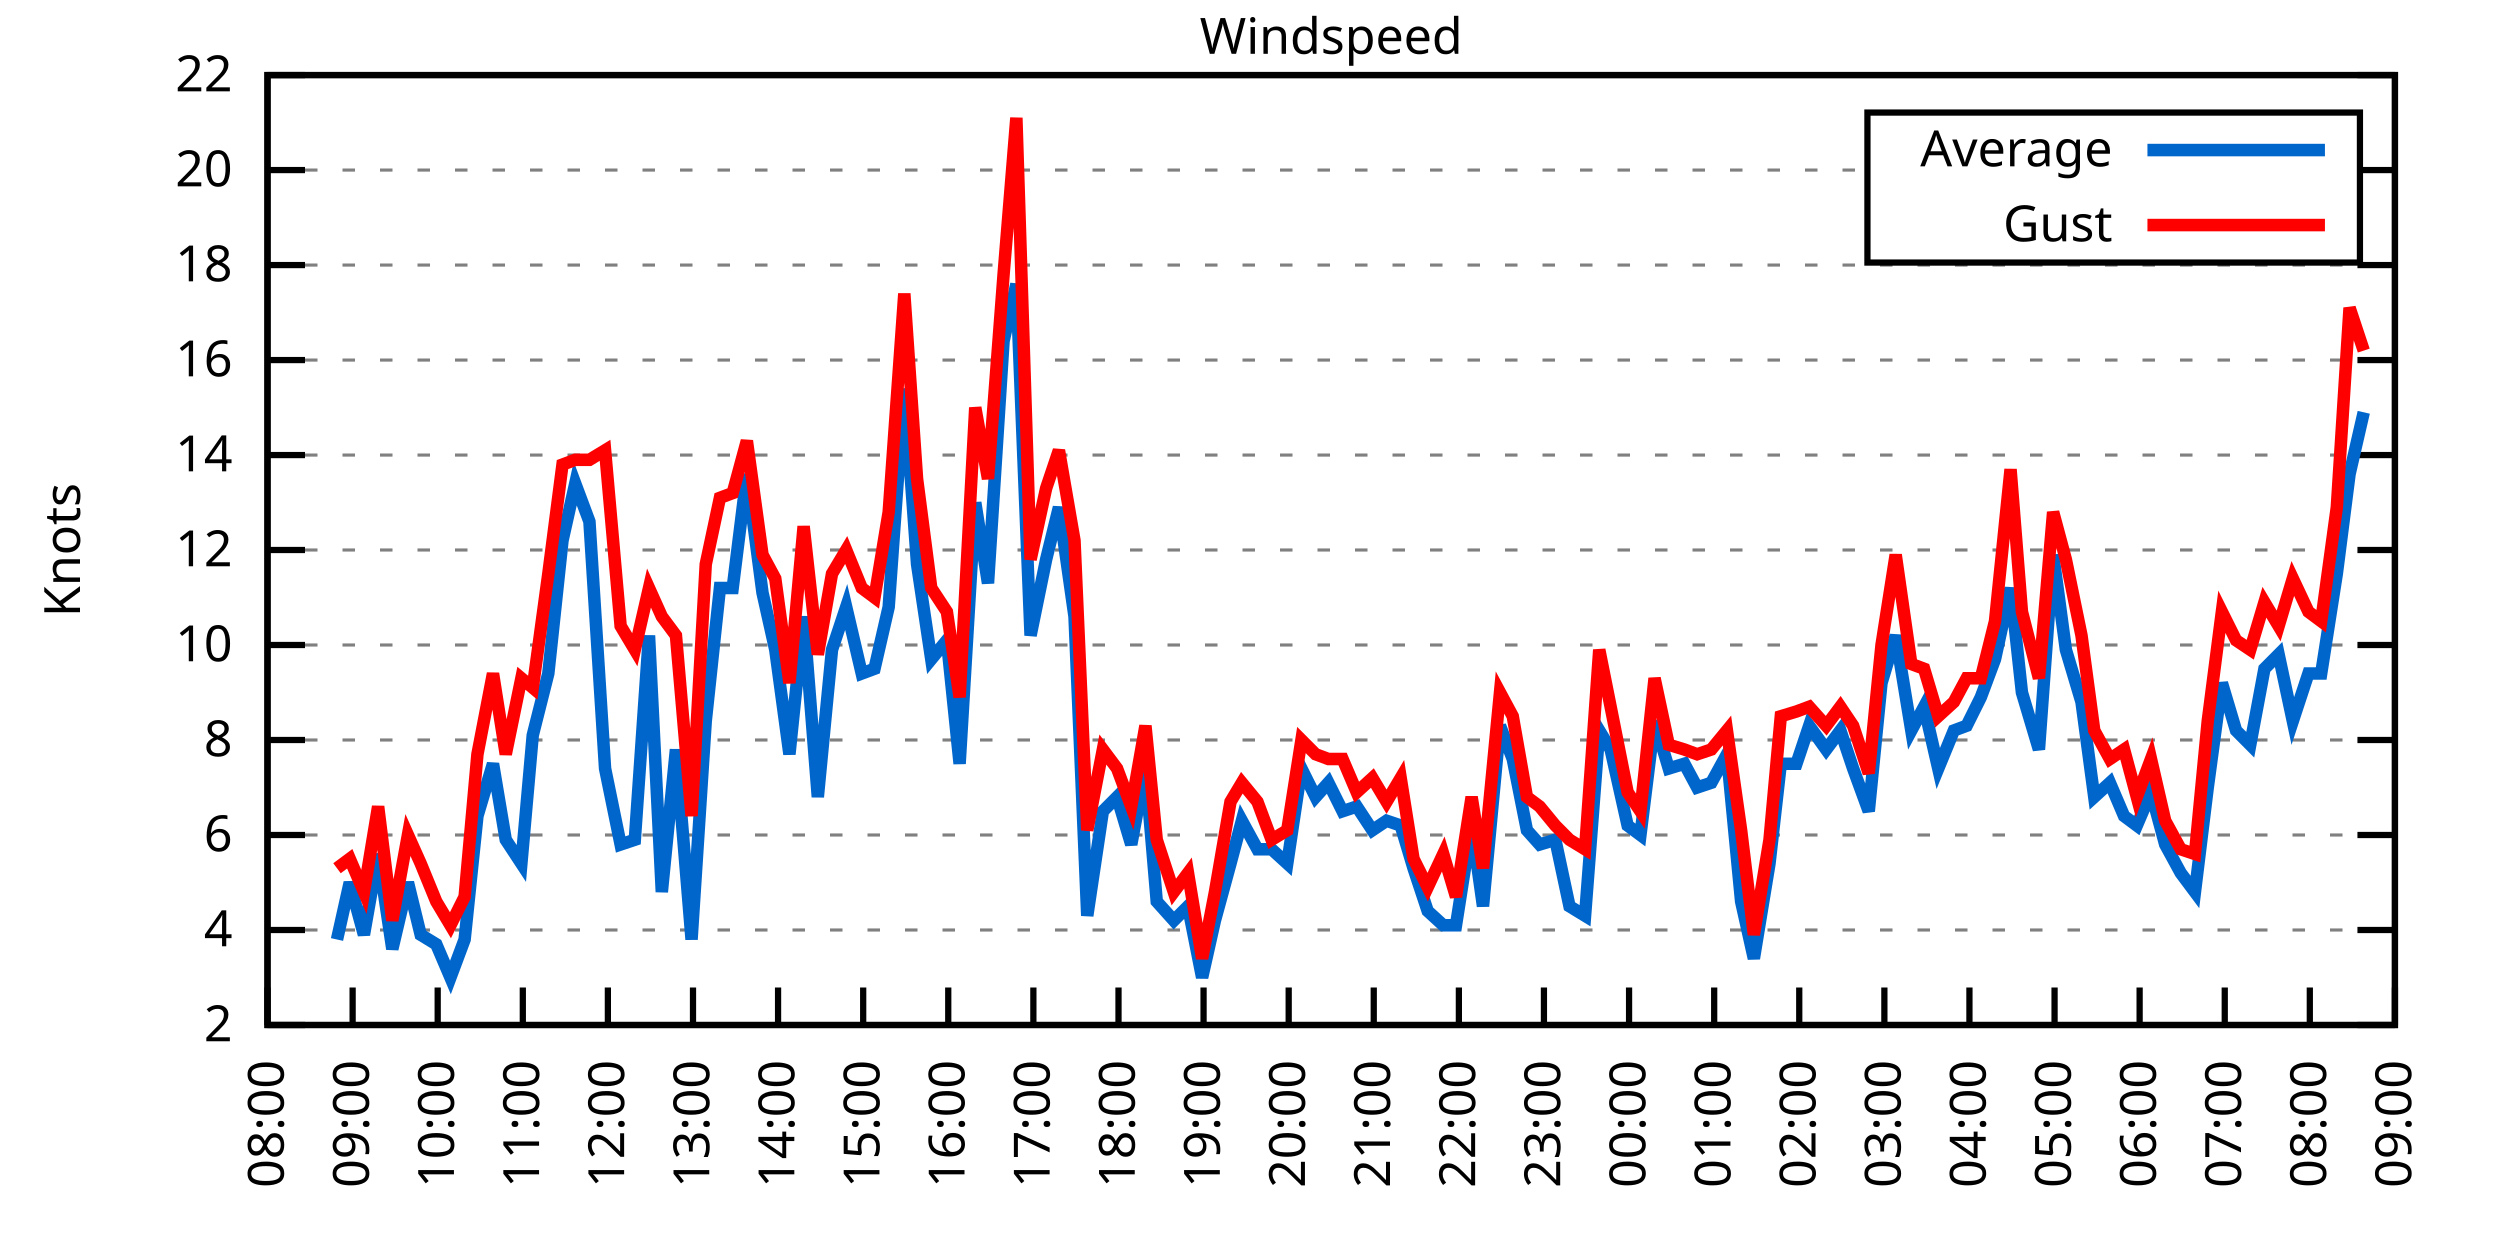
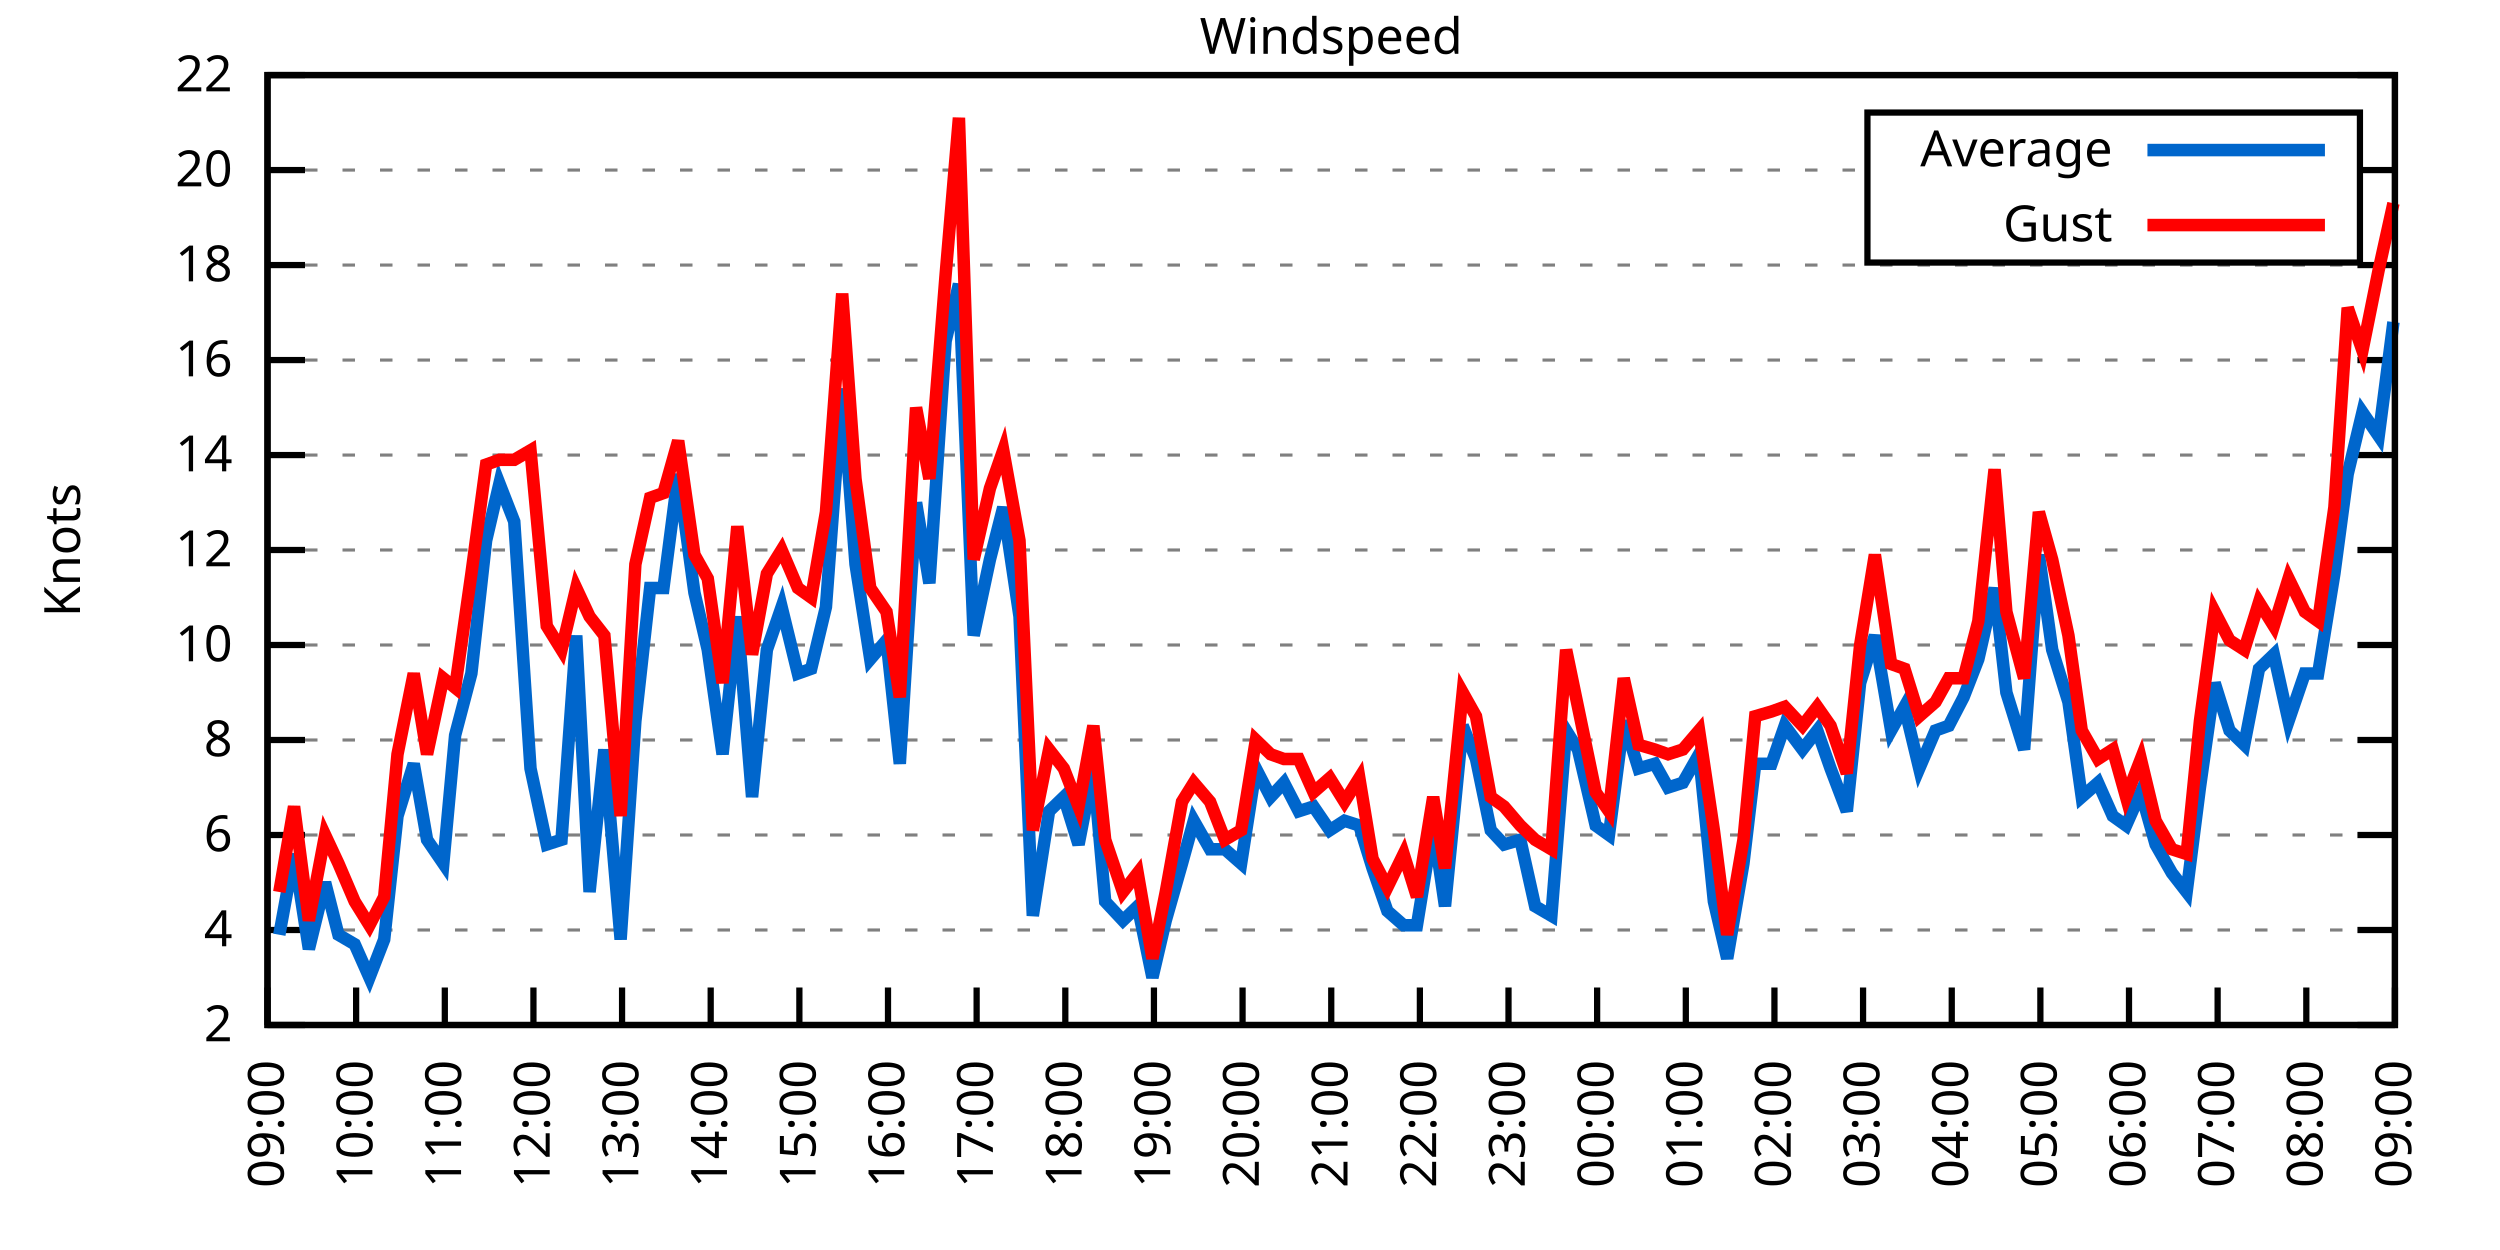
<svg xmlns="http://www.w3.org/2000/svg" xmlns:xlink="http://www.w3.org/1999/xlink" width="400" height="200" viewBox="0 0 400 200">
  <g id="gnuplot_canvas">
    <rect x="0" y="0" width="400" height="200" fill="none" />
    <defs>
      <circle id="gpDot" r="0.5" stroke-width="0.5" stroke="currentColor" />
      <path id="gpPt0" stroke-width="0.333" stroke="currentColor" d="M-1,0 h2 M0,-1 v2" />
      <path id="gpPt1" stroke-width="0.333" stroke="currentColor" d="M-1,-1 L1,1 M1,-1 L-1,1" />
      <path id="gpPt2" stroke-width="0.333" stroke="currentColor" d="M-1,0 L1,0 M0,-1 L0,1 M-1,-1 L1,1 M-1,1 L1,-1" />
      <rect id="gpPt3" stroke-width="0.333" stroke="currentColor" x="-1" y="-1" width="2" height="2" />
      <rect id="gpPt4" stroke-width="0.333" stroke="currentColor" fill="currentColor" x="-1" y="-1" width="2" height="2" />
      <circle id="gpPt5" stroke-width="0.333" stroke="currentColor" cx="0" cy="0" r="1" />
      <use xlink:href="#gpPt5" id="gpPt6" fill="currentColor" stroke="none" />
      <path id="gpPt7" stroke-width="0.333" stroke="currentColor" d="M0,-1.33 L-1.33,0.67 L1.33,0.67 z" />
      <use xlink:href="#gpPt7" id="gpPt8" fill="currentColor" stroke="none" />
      <use xlink:href="#gpPt7" id="gpPt9" stroke="currentColor" transform="rotate(180)" />
      <use xlink:href="#gpPt9" id="gpPt10" fill="currentColor" stroke="none" />
      <use xlink:href="#gpPt3" id="gpPt11" stroke="currentColor" transform="rotate(45)" />
      <use xlink:href="#gpPt11" id="gpPt12" fill="currentColor" stroke="none" />
      <path id="gpPt13" stroke-width="0.333" stroke="currentColor" d="M0,1.330 L1.265,0.411 L0.782,-1.067 L-0.782,-1.076 L-1.265,0.411 z" />
      <use xlink:href="#gpPt13" id="gpPt14" fill="currentColor" stroke="none" />
      <filter id="textbox" filterUnits="objectBoundingBox" x="0" y="0" height="1" width="1">
        <feFlood flood-color="white" flood-opacity="1" result="bgnd" />
        <feComposite in="SourceGraphic" in2="bgnd" operator="atop" />
      </filter>
      <filter id="greybox" filterUnits="objectBoundingBox" x="0" y="0" height="1" width="1">
        <feFlood flood-color="lightgrey" flood-opacity="1" result="grey" />
        <feComposite in="SourceGraphic" in2="grey" operator="atop" />
      </filter>
    </defs>
    <g fill="none" color="white" stroke="currentColor" stroke-width="1.00" stroke-linecap="butt" stroke-linejoin="miter">
</g>
    <g fill="none" color="black" stroke="currentColor" stroke-width="1.00" stroke-linecap="butt" stroke-linejoin="miter">
      <g stroke="none" shape-rendering="crispEdges">
        <polygon fill="rgb(255, 255, 255)" points="42.80,164.00 383.18,164.00 383.18,12.02 42.80,12.02 " />
      </g>
    </g>
    <g fill="none" color="black" stroke="currentColor" stroke-width="1.00" stroke-linecap="butt" stroke-linejoin="miter">
</g>
    <g fill="none" color="black" stroke="black" stroke-width="0.50" stroke-linecap="butt" stroke-linejoin="miter">
</g>
    <g fill="none" color="gray" stroke="currentColor" stroke-width="0.50" stroke-linecap="butt" stroke-linejoin="miter">
      <path stroke="gray" stroke-dasharray="2,4" class="gridline" d="M42.80,164.00 L383.19,164.00  " />
    </g>
    <g fill="none" color="gray" stroke="gray" stroke-width="1.00" stroke-linecap="butt" stroke-linejoin="miter">
</g>
    <g fill="none" color="black" stroke="currentColor" stroke-width="1.00" stroke-linecap="butt" stroke-linejoin="miter">
      <path stroke="black" d="M42.80,164.00 L48.80,164.00 M383.19,164.00 L377.19,164.00  " />
      <g transform="translate(37.20,166.60)" stroke="none" fill="black" font-family="Sans" font-size="8.00" text-anchor="end">
        <text>
          <tspan font-family="Sans"> 2</tspan>
        </text>
      </g>
    </g>
    <g fill="none" color="black" stroke="currentColor" stroke-width="1.00" stroke-linecap="butt" stroke-linejoin="miter">
</g>
    <g fill="none" color="black" stroke="black" stroke-width="0.50" stroke-linecap="butt" stroke-linejoin="miter">
</g>
    <g fill="none" color="gray" stroke="currentColor" stroke-width="0.50" stroke-linecap="butt" stroke-linejoin="miter">
      <path stroke="gray" stroke-dasharray="2,4" class="gridline" d="M42.80,148.80 L383.19,148.80  " />
    </g>
    <g fill="none" color="gray" stroke="gray" stroke-width="1.00" stroke-linecap="butt" stroke-linejoin="miter">
</g>
    <g fill="none" color="black" stroke="currentColor" stroke-width="1.00" stroke-linecap="butt" stroke-linejoin="miter">
      <path stroke="black" d="M42.80,148.80 L48.80,148.80 M383.19,148.80 L377.19,148.80  " />
      <g transform="translate(37.20,151.40)" stroke="none" fill="black" font-family="Sans" font-size="8.00" text-anchor="end">
        <text>
          <tspan font-family="Sans"> 4</tspan>
        </text>
      </g>
    </g>
    <g fill="none" color="black" stroke="currentColor" stroke-width="1.00" stroke-linecap="butt" stroke-linejoin="miter">
</g>
    <g fill="none" color="black" stroke="black" stroke-width="0.50" stroke-linecap="butt" stroke-linejoin="miter">
</g>
    <g fill="none" color="gray" stroke="currentColor" stroke-width="0.50" stroke-linecap="butt" stroke-linejoin="miter">
      <path stroke="gray" stroke-dasharray="2,4" class="gridline" d="M42.80,133.60 L383.19,133.60  " />
    </g>
    <g fill="none" color="gray" stroke="gray" stroke-width="1.00" stroke-linecap="butt" stroke-linejoin="miter">
</g>
    <g fill="none" color="black" stroke="currentColor" stroke-width="1.00" stroke-linecap="butt" stroke-linejoin="miter">
      <path stroke="black" d="M42.80,133.60 L48.80,133.60 M383.19,133.60 L377.19,133.60  " />
      <g transform="translate(37.20,136.20)" stroke="none" fill="black" font-family="Sans" font-size="8.00" text-anchor="end">
        <text>
          <tspan font-family="Sans"> 6</tspan>
        </text>
      </g>
    </g>
    <g fill="none" color="black" stroke="currentColor" stroke-width="1.00" stroke-linecap="butt" stroke-linejoin="miter">
</g>
    <g fill="none" color="black" stroke="black" stroke-width="0.50" stroke-linecap="butt" stroke-linejoin="miter">
</g>
    <g fill="none" color="gray" stroke="currentColor" stroke-width="0.50" stroke-linecap="butt" stroke-linejoin="miter">
      <path stroke="gray" stroke-dasharray="2,4" class="gridline" d="M42.80,118.40 L383.19,118.40  " />
    </g>
    <g fill="none" color="gray" stroke="gray" stroke-width="1.00" stroke-linecap="butt" stroke-linejoin="miter">
</g>
    <g fill="none" color="black" stroke="currentColor" stroke-width="1.00" stroke-linecap="butt" stroke-linejoin="miter">
      <path stroke="black" d="M42.80,118.40 L48.80,118.40 M383.19,118.40 L377.19,118.40  " />
      <g transform="translate(37.20,121.00)" stroke="none" fill="black" font-family="Sans" font-size="8.00" text-anchor="end">
        <text>
          <tspan font-family="Sans"> 8</tspan>
        </text>
      </g>
    </g>
    <g fill="none" color="black" stroke="currentColor" stroke-width="1.00" stroke-linecap="butt" stroke-linejoin="miter">
</g>
    <g fill="none" color="black" stroke="black" stroke-width="0.50" stroke-linecap="butt" stroke-linejoin="miter">
</g>
    <g fill="none" color="gray" stroke="currentColor" stroke-width="0.50" stroke-linecap="butt" stroke-linejoin="miter">
      <path stroke="gray" stroke-dasharray="2,4" class="gridline" d="M42.80,103.20 L383.19,103.20  " />
    </g>
    <g fill="none" color="gray" stroke="gray" stroke-width="1.00" stroke-linecap="butt" stroke-linejoin="miter">
</g>
    <g fill="none" color="black" stroke="currentColor" stroke-width="1.00" stroke-linecap="butt" stroke-linejoin="miter">
      <path stroke="black" d="M42.80,103.20 L48.80,103.20 M383.19,103.20 L377.19,103.20  " />
      <g transform="translate(37.20,105.80)" stroke="none" fill="black" font-family="Sans" font-size="8.00" text-anchor="end">
        <text>
          <tspan font-family="Sans"> 10</tspan>
        </text>
      </g>
    </g>
    <g fill="none" color="black" stroke="currentColor" stroke-width="1.00" stroke-linecap="butt" stroke-linejoin="miter">
</g>
    <g fill="none" color="black" stroke="black" stroke-width="0.50" stroke-linecap="butt" stroke-linejoin="miter">
</g>
    <g fill="none" color="gray" stroke="currentColor" stroke-width="0.50" stroke-linecap="butt" stroke-linejoin="miter">
      <path stroke="gray" stroke-dasharray="2,4" class="gridline" d="M42.80,88.00 L383.19,88.00  " />
    </g>
    <g fill="none" color="gray" stroke="gray" stroke-width="1.00" stroke-linecap="butt" stroke-linejoin="miter">
</g>
    <g fill="none" color="black" stroke="currentColor" stroke-width="1.00" stroke-linecap="butt" stroke-linejoin="miter">
      <path stroke="black" d="M42.80,88.00 L48.80,88.00 M383.19,88.00 L377.19,88.00  " />
      <g transform="translate(37.20,90.60)" stroke="none" fill="black" font-family="Sans" font-size="8.00" text-anchor="end">
        <text>
          <tspan font-family="Sans"> 12</tspan>
        </text>
      </g>
    </g>
    <g fill="none" color="black" stroke="currentColor" stroke-width="1.00" stroke-linecap="butt" stroke-linejoin="miter">
</g>
    <g fill="none" color="black" stroke="black" stroke-width="0.50" stroke-linecap="butt" stroke-linejoin="miter">
</g>
    <g fill="none" color="gray" stroke="currentColor" stroke-width="0.50" stroke-linecap="butt" stroke-linejoin="miter">
      <path stroke="gray" stroke-dasharray="2,4" class="gridline" d="M42.80,72.81 L383.19,72.81  " />
    </g>
    <g fill="none" color="gray" stroke="gray" stroke-width="1.00" stroke-linecap="butt" stroke-linejoin="miter">
</g>
    <g fill="none" color="black" stroke="currentColor" stroke-width="1.00" stroke-linecap="butt" stroke-linejoin="miter">
      <path stroke="black" d="M42.80,72.81 L48.80,72.81 M383.19,72.81 L377.19,72.81  " />
      <g transform="translate(37.20,75.41)" stroke="none" fill="black" font-family="Sans" font-size="8.00" text-anchor="end">
        <text>
          <tspan font-family="Sans"> 14</tspan>
        </text>
      </g>
    </g>
    <g fill="none" color="black" stroke="currentColor" stroke-width="1.00" stroke-linecap="butt" stroke-linejoin="miter">
</g>
    <g fill="none" color="black" stroke="black" stroke-width="0.50" stroke-linecap="butt" stroke-linejoin="miter">
</g>
    <g fill="none" color="gray" stroke="currentColor" stroke-width="0.50" stroke-linecap="butt" stroke-linejoin="miter">
      <path stroke="gray" stroke-dasharray="2,4" class="gridline" d="M42.80,57.61 L383.19,57.61  " />
    </g>
    <g fill="none" color="gray" stroke="gray" stroke-width="1.00" stroke-linecap="butt" stroke-linejoin="miter">
</g>
    <g fill="none" color="black" stroke="currentColor" stroke-width="1.00" stroke-linecap="butt" stroke-linejoin="miter">
      <path stroke="black" d="M42.80,57.61 L48.80,57.61 M383.19,57.61 L377.19,57.61  " />
      <g transform="translate(37.20,60.21)" stroke="none" fill="black" font-family="Sans" font-size="8.00" text-anchor="end">
        <text>
          <tspan font-family="Sans"> 16</tspan>
        </text>
      </g>
    </g>
    <g fill="none" color="black" stroke="currentColor" stroke-width="1.00" stroke-linecap="butt" stroke-linejoin="miter">
</g>
    <g fill="none" color="black" stroke="black" stroke-width="0.50" stroke-linecap="butt" stroke-linejoin="miter">
</g>
    <g fill="none" color="gray" stroke="currentColor" stroke-width="0.50" stroke-linecap="butt" stroke-linejoin="miter">
      <path stroke="gray" stroke-dasharray="2,4" class="gridline" d="M42.80,42.41 L383.19,42.41  " />
    </g>
    <g fill="none" color="gray" stroke="gray" stroke-width="1.00" stroke-linecap="butt" stroke-linejoin="miter">
</g>
    <g fill="none" color="black" stroke="currentColor" stroke-width="1.00" stroke-linecap="butt" stroke-linejoin="miter">
      <path stroke="black" d="M42.80,42.41 L48.80,42.41 M383.19,42.41 L377.19,42.41  " />
      <g transform="translate(37.20,45.01)" stroke="none" fill="black" font-family="Sans" font-size="8.00" text-anchor="end">
        <text>
          <tspan font-family="Sans"> 18</tspan>
        </text>
      </g>
    </g>
    <g fill="none" color="black" stroke="currentColor" stroke-width="1.00" stroke-linecap="butt" stroke-linejoin="miter">
</g>
    <g fill="none" color="black" stroke="black" stroke-width="0.50" stroke-linecap="butt" stroke-linejoin="miter">
</g>
    <g fill="none" color="gray" stroke="currentColor" stroke-width="0.50" stroke-linecap="butt" stroke-linejoin="miter">
      <path stroke="gray" stroke-dasharray="2,4" class="gridline" d="M42.80,27.21 L298.79,27.21 M377.59,27.21 L383.19,27.21  " />
    </g>
    <g fill="none" color="gray" stroke="gray" stroke-width="1.00" stroke-linecap="butt" stroke-linejoin="miter">
</g>
    <g fill="none" color="black" stroke="currentColor" stroke-width="1.00" stroke-linecap="butt" stroke-linejoin="miter">
      <path stroke="black" d="M42.80,27.21 L48.80,27.21 M383.19,27.21 L377.19,27.21  " />
      <g transform="translate(37.20,29.81)" stroke="none" fill="black" font-family="Sans" font-size="8.00" text-anchor="end">
        <text>
          <tspan font-family="Sans"> 20</tspan>
        </text>
      </g>
    </g>
    <g fill="none" color="black" stroke="currentColor" stroke-width="1.00" stroke-linecap="butt" stroke-linejoin="miter">
</g>
    <g fill="none" color="black" stroke="black" stroke-width="0.50" stroke-linecap="butt" stroke-linejoin="miter">
</g>
    <g fill="none" color="gray" stroke="currentColor" stroke-width="0.50" stroke-linecap="butt" stroke-linejoin="miter">
      <path stroke="gray" stroke-dasharray="2,4" class="gridline" d="M42.80,12.01 L383.19,12.01  " />
    </g>
    <g fill="none" color="gray" stroke="gray" stroke-width="1.00" stroke-linecap="butt" stroke-linejoin="miter">
</g>
    <g fill="none" color="black" stroke="currentColor" stroke-width="1.00" stroke-linecap="butt" stroke-linejoin="miter">
      <path stroke="black" d="M42.80,12.01 L48.80,12.01 M383.19,12.01 L377.19,12.01  " />
      <g transform="translate(37.20,14.61)" stroke="none" fill="black" font-family="Sans" font-size="8.00" text-anchor="end">
        <text>
          <tspan font-family="Sans"> 22</tspan>
        </text>
      </g>
    </g>
    <g fill="none" color="black" stroke="currentColor" stroke-width="1.00" stroke-linecap="butt" stroke-linejoin="miter">
      <path stroke="black" d="M42.80,164.00 L42.80,158.00  " />
      <g transform="translate(45.40,169.60) rotate(270.00)" stroke="none" fill="black" font-family="Sans" font-size="8.00" text-anchor="end">
        <text>
-           <tspan font-family="Sans">08:00</tspan>
-         </text>
-       </g>
-     </g>
-     <g fill="none" color="black" stroke="currentColor" stroke-width="1.00" stroke-linecap="butt" stroke-linejoin="miter">
-       <path stroke="black" d="M56.42,164.00 L56.42,158.00  " />
-       <g transform="translate(59.02,169.60) rotate(270.00)" stroke="none" fill="black" font-family="Sans" font-size="8.00" text-anchor="end">
-         <text>
          <tspan font-family="Sans">09:00</tspan>
        </text>
      </g>
    </g>
    <g fill="none" color="black" stroke="currentColor" stroke-width="1.00" stroke-linecap="butt" stroke-linejoin="miter">
-       <path stroke="black" d="M70.03,164.00 L70.03,158.00  " />
-       <g transform="translate(72.63,169.60) rotate(270.00)" stroke="none" fill="black" font-family="Sans" font-size="8.00" text-anchor="end">
+       <path stroke="black" d="M56.98,164.00 L56.98,158.00  " />
+       <g transform="translate(59.58,169.60) rotate(270.00)" stroke="none" fill="black" font-family="Sans" font-size="8.00" text-anchor="end">
        <text>
          <tspan font-family="Sans">10:00</tspan>
        </text>
      </g>
    </g>
    <g fill="none" color="black" stroke="currentColor" stroke-width="1.00" stroke-linecap="butt" stroke-linejoin="miter">
-       <path stroke="black" d="M83.65,164.00 L83.65,158.00  " />
-       <g transform="translate(86.25,169.60) rotate(270.00)" stroke="none" fill="black" font-family="Sans" font-size="8.00" text-anchor="end">
+       <path stroke="black" d="M71.17,164.00 L71.17,158.00  " />
+       <g transform="translate(73.77,169.60) rotate(270.00)" stroke="none" fill="black" font-family="Sans" font-size="8.00" text-anchor="end">
        <text>
          <tspan font-family="Sans">11:00</tspan>
        </text>
      </g>
    </g>
    <g fill="none" color="black" stroke="currentColor" stroke-width="1.00" stroke-linecap="butt" stroke-linejoin="miter">
-       <path stroke="black" d="M97.26,164.00 L97.26,158.00  " />
-       <g transform="translate(99.86,169.60) rotate(270.00)" stroke="none" fill="black" font-family="Sans" font-size="8.00" text-anchor="end">
+       <path stroke="black" d="M85.35,164.00 L85.35,158.00  " />
+       <g transform="translate(87.95,169.60) rotate(270.00)" stroke="none" fill="black" font-family="Sans" font-size="8.00" text-anchor="end">
        <text>
          <tspan font-family="Sans">12:00</tspan>
        </text>
      </g>
    </g>
    <g fill="none" color="black" stroke="currentColor" stroke-width="1.00" stroke-linecap="butt" stroke-linejoin="miter">
-       <path stroke="black" d="M110.88,164.00 L110.88,158.00  " />
-       <g transform="translate(113.48,169.60) rotate(270.00)" stroke="none" fill="black" font-family="Sans" font-size="8.00" text-anchor="end">
+       <path stroke="black" d="M99.53,164.00 L99.53,158.00  " />
+       <g transform="translate(102.13,169.60) rotate(270.00)" stroke="none" fill="black" font-family="Sans" font-size="8.00" text-anchor="end">
        <text>
          <tspan font-family="Sans">13:00</tspan>
        </text>
      </g>
    </g>
    <g fill="none" color="black" stroke="currentColor" stroke-width="1.00" stroke-linecap="butt" stroke-linejoin="miter">
-       <path stroke="black" d="M124.49,164.00 L124.49,158.00  " />
-       <g transform="translate(127.09,169.60) rotate(270.00)" stroke="none" fill="black" font-family="Sans" font-size="8.00" text-anchor="end">
+       <path stroke="black" d="M113.71,164.00 L113.71,158.00  " />
+       <g transform="translate(116.31,169.60) rotate(270.00)" stroke="none" fill="black" font-family="Sans" font-size="8.00" text-anchor="end">
        <text>
          <tspan font-family="Sans">14:00</tspan>
        </text>
      </g>
    </g>
    <g fill="none" color="black" stroke="currentColor" stroke-width="1.00" stroke-linecap="butt" stroke-linejoin="miter">
-       <path stroke="black" d="M138.11,164.00 L138.11,158.00  " />
-       <g transform="translate(140.71,169.60) rotate(270.00)" stroke="none" fill="black" font-family="Sans" font-size="8.00" text-anchor="end">
+       <path stroke="black" d="M127.90,164.00 L127.90,158.00  " />
+       <g transform="translate(130.50,169.60) rotate(270.00)" stroke="none" fill="black" font-family="Sans" font-size="8.00" text-anchor="end">
        <text>
          <tspan font-family="Sans">15:00</tspan>
        </text>
      </g>
    </g>
    <g fill="none" color="black" stroke="currentColor" stroke-width="1.00" stroke-linecap="butt" stroke-linejoin="miter">
-       <path stroke="black" d="M151.72,164.00 L151.72,158.00  " />
-       <g transform="translate(154.32,169.60) rotate(270.00)" stroke="none" fill="black" font-family="Sans" font-size="8.00" text-anchor="end">
+       <path stroke="black" d="M142.08,164.00 L142.08,158.00  " />
+       <g transform="translate(144.68,169.60) rotate(270.00)" stroke="none" fill="black" font-family="Sans" font-size="8.00" text-anchor="end">
        <text>
          <tspan font-family="Sans">16:00</tspan>
        </text>
      </g>
    </g>
    <g fill="none" color="black" stroke="currentColor" stroke-width="1.00" stroke-linecap="butt" stroke-linejoin="miter">
-       <path stroke="black" d="M165.34,164.00 L165.34,158.00  " />
-       <g transform="translate(167.94,169.60) rotate(270.00)" stroke="none" fill="black" font-family="Sans" font-size="8.00" text-anchor="end">
+       <path stroke="black" d="M156.26,164.00 L156.26,158.00  " />
+       <g transform="translate(158.86,169.60) rotate(270.00)" stroke="none" fill="black" font-family="Sans" font-size="8.00" text-anchor="end">
        <text>
          <tspan font-family="Sans">17:00</tspan>
        </text>
      </g>
    </g>
    <g fill="none" color="black" stroke="currentColor" stroke-width="1.00" stroke-linecap="butt" stroke-linejoin="miter">
-       <path stroke="black" d="M178.96,164.00 L178.96,158.00  " />
-       <g transform="translate(181.56,169.60) rotate(270.00)" stroke="none" fill="black" font-family="Sans" font-size="8.00" text-anchor="end">
+       <path stroke="black" d="M170.45,164.00 L170.45,158.00  " />
+       <g transform="translate(173.05,169.60) rotate(270.00)" stroke="none" fill="black" font-family="Sans" font-size="8.00" text-anchor="end">
        <text>
          <tspan font-family="Sans">18:00</tspan>
        </text>
      </g>
    </g>
    <g fill="none" color="black" stroke="currentColor" stroke-width="1.00" stroke-linecap="butt" stroke-linejoin="miter">
-       <path stroke="black" d="M192.57,164.00 L192.57,158.00  " />
-       <g transform="translate(195.17,169.60) rotate(270.00)" stroke="none" fill="black" font-family="Sans" font-size="8.00" text-anchor="end">
+       <path stroke="black" d="M184.63,164.00 L184.63,158.00  " />
+       <g transform="translate(187.23,169.60) rotate(270.00)" stroke="none" fill="black" font-family="Sans" font-size="8.00" text-anchor="end">
        <text>
          <tspan font-family="Sans">19:00</tspan>
        </text>
      </g>
    </g>
    <g fill="none" color="black" stroke="currentColor" stroke-width="1.00" stroke-linecap="butt" stroke-linejoin="miter">
-       <path stroke="black" d="M206.19,164.00 L206.19,158.00  " />
-       <g transform="translate(208.79,169.60) rotate(270.00)" stroke="none" fill="black" font-family="Sans" font-size="8.00" text-anchor="end">
+       <path stroke="black" d="M198.81,164.00 L198.81,158.00  " />
+       <g transform="translate(201.41,169.60) rotate(270.00)" stroke="none" fill="black" font-family="Sans" font-size="8.00" text-anchor="end">
        <text>
          <tspan font-family="Sans">20:00</tspan>
        </text>
      </g>
    </g>
    <g fill="none" color="black" stroke="currentColor" stroke-width="1.00" stroke-linecap="butt" stroke-linejoin="miter">
-       <path stroke="black" d="M219.80,164.00 L219.80,158.00  " />
-       <g transform="translate(222.40,169.60) rotate(270.00)" stroke="none" fill="black" font-family="Sans" font-size="8.00" text-anchor="end">
+       <path stroke="black" d="M213.00,164.00 L213.00,158.00  " />
+       <g transform="translate(215.60,169.60) rotate(270.00)" stroke="none" fill="black" font-family="Sans" font-size="8.00" text-anchor="end">
        <text>
          <tspan font-family="Sans">21:00</tspan>
        </text>
      </g>
    </g>
    <g fill="none" color="black" stroke="currentColor" stroke-width="1.00" stroke-linecap="butt" stroke-linejoin="miter">
-       <path stroke="black" d="M233.42,164.00 L233.42,158.00  " />
-       <g transform="translate(236.02,169.60) rotate(270.00)" stroke="none" fill="black" font-family="Sans" font-size="8.00" text-anchor="end">
+       <path stroke="black" d="M227.18,164.00 L227.18,158.00  " />
+       <g transform="translate(229.78,169.60) rotate(270.00)" stroke="none" fill="black" font-family="Sans" font-size="8.00" text-anchor="end">
        <text>
          <tspan font-family="Sans">22:00</tspan>
        </text>
      </g>
    </g>
    <g fill="none" color="black" stroke="currentColor" stroke-width="1.00" stroke-linecap="butt" stroke-linejoin="miter">
-       <path stroke="black" d="M247.03,164.00 L247.03,158.00  " />
-       <g transform="translate(249.63,169.60) rotate(270.00)" stroke="none" fill="black" font-family="Sans" font-size="8.00" text-anchor="end">
+       <path stroke="black" d="M241.36,164.00 L241.36,158.00  " />
+       <g transform="translate(243.96,169.60) rotate(270.00)" stroke="none" fill="black" font-family="Sans" font-size="8.00" text-anchor="end">
        <text>
          <tspan font-family="Sans">23:00</tspan>
        </text>
      </g>
    </g>
    <g fill="none" color="black" stroke="currentColor" stroke-width="1.00" stroke-linecap="butt" stroke-linejoin="miter">
-       <path stroke="black" d="M260.65,164.00 L260.65,158.00  " />
-       <g transform="translate(263.25,169.60) rotate(270.00)" stroke="none" fill="black" font-family="Sans" font-size="8.00" text-anchor="end">
+       <path stroke="black" d="M255.54,164.00 L255.54,158.00  " />
+       <g transform="translate(258.14,169.60) rotate(270.00)" stroke="none" fill="black" font-family="Sans" font-size="8.00" text-anchor="end">
        <text>
          <tspan font-family="Sans">00:00</tspan>
        </text>
      </g>
    </g>
    <g fill="none" color="black" stroke="currentColor" stroke-width="1.00" stroke-linecap="butt" stroke-linejoin="miter">
-       <path stroke="black" d="M274.27,164.00 L274.27,158.00  " />
-       <g transform="translate(276.87,169.60) rotate(270.00)" stroke="none" fill="black" font-family="Sans" font-size="8.00" text-anchor="end">
+       <path stroke="black" d="M269.73,164.00 L269.73,158.00  " />
+       <g transform="translate(272.33,169.60) rotate(270.00)" stroke="none" fill="black" font-family="Sans" font-size="8.00" text-anchor="end">
        <text>
          <tspan font-family="Sans">01:00</tspan>
        </text>
      </g>
    </g>
    <g fill="none" color="black" stroke="currentColor" stroke-width="1.00" stroke-linecap="butt" stroke-linejoin="miter">
-       <path stroke="black" d="M287.88,164.00 L287.88,158.00  " />
-       <g transform="translate(290.48,169.60) rotate(270.00)" stroke="none" fill="black" font-family="Sans" font-size="8.00" text-anchor="end">
+       <path stroke="black" d="M283.91,164.00 L283.91,158.00  " />
+       <g transform="translate(286.51,169.60) rotate(270.00)" stroke="none" fill="black" font-family="Sans" font-size="8.00" text-anchor="end">
        <text>
          <tspan font-family="Sans">02:00</tspan>
        </text>
      </g>
    </g>
    <g fill="none" color="black" stroke="currentColor" stroke-width="1.00" stroke-linecap="butt" stroke-linejoin="miter">
-       <path stroke="black" d="M301.50,164.00 L301.50,158.00  " />
-       <g transform="translate(304.10,169.60) rotate(270.00)" stroke="none" fill="black" font-family="Sans" font-size="8.00" text-anchor="end">
+       <path stroke="black" d="M298.09,164.00 L298.09,158.00  " />
+       <g transform="translate(300.69,169.60) rotate(270.00)" stroke="none" fill="black" font-family="Sans" font-size="8.00" text-anchor="end">
        <text>
          <tspan font-family="Sans">03:00</tspan>
        </text>
      </g>
    </g>
    <g fill="none" color="black" stroke="currentColor" stroke-width="1.00" stroke-linecap="butt" stroke-linejoin="miter">
-       <path stroke="black" d="M315.11,164.00 L315.11,158.00  " />
-       <g transform="translate(317.71,169.60) rotate(270.00)" stroke="none" fill="black" font-family="Sans" font-size="8.00" text-anchor="end">
+       <path stroke="black" d="M312.28,164.00 L312.28,158.00  " />
+       <g transform="translate(314.88,169.60) rotate(270.00)" stroke="none" fill="black" font-family="Sans" font-size="8.00" text-anchor="end">
        <text>
          <tspan font-family="Sans">04:00</tspan>
        </text>
      </g>
    </g>
    <g fill="none" color="black" stroke="currentColor" stroke-width="1.00" stroke-linecap="butt" stroke-linejoin="miter">
-       <path stroke="black" d="M328.73,164.00 L328.73,158.00  " />
-       <g transform="translate(331.33,169.60) rotate(270.00)" stroke="none" fill="black" font-family="Sans" font-size="8.00" text-anchor="end">
+       <path stroke="black" d="M326.46,164.00 L326.46,158.00  " />
+       <g transform="translate(329.06,169.60) rotate(270.00)" stroke="none" fill="black" font-family="Sans" font-size="8.00" text-anchor="end">
        <text>
          <tspan font-family="Sans">05:00</tspan>
        </text>
      </g>
    </g>
    <g fill="none" color="black" stroke="currentColor" stroke-width="1.00" stroke-linecap="butt" stroke-linejoin="miter">
-       <path stroke="black" d="M342.34,164.00 L342.34,158.00  " />
-       <g transform="translate(344.94,169.60) rotate(270.00)" stroke="none" fill="black" font-family="Sans" font-size="8.00" text-anchor="end">
+       <path stroke="black" d="M340.64,164.00 L340.64,158.00  " />
+       <g transform="translate(343.24,169.60) rotate(270.00)" stroke="none" fill="black" font-family="Sans" font-size="8.00" text-anchor="end">
        <text>
          <tspan font-family="Sans">06:00</tspan>
        </text>
      </g>
    </g>
    <g fill="none" color="black" stroke="currentColor" stroke-width="1.00" stroke-linecap="butt" stroke-linejoin="miter">
-       <path stroke="black" d="M355.96,164.00 L355.96,158.00  " />
-       <g transform="translate(358.56,169.60) rotate(270.00)" stroke="none" fill="black" font-family="Sans" font-size="8.00" text-anchor="end">
+       <path stroke="black" d="M354.82,164.00 L354.82,158.00  " />
+       <g transform="translate(357.42,169.60) rotate(270.00)" stroke="none" fill="black" font-family="Sans" font-size="8.00" text-anchor="end">
        <text>
          <tspan font-family="Sans">07:00</tspan>
        </text>
      </g>
    </g>
    <g fill="none" color="black" stroke="currentColor" stroke-width="1.00" stroke-linecap="butt" stroke-linejoin="miter">
-       <path stroke="black" d="M369.57,164.00 L369.57,158.00  " />
-       <g transform="translate(372.17,169.60) rotate(270.00)" stroke="none" fill="black" font-family="Sans" font-size="8.00" text-anchor="end">
+       <path stroke="black" d="M369.01,164.00 L369.01,158.00  " />
+       <g transform="translate(371.61,169.60) rotate(270.00)" stroke="none" fill="black" font-family="Sans" font-size="8.00" text-anchor="end">
        <text>
          <tspan font-family="Sans">08:00</tspan>
        </text>
      </g>
    </g>
    <g fill="none" color="black" stroke="currentColor" stroke-width="1.00" stroke-linecap="butt" stroke-linejoin="miter">
      <path stroke="black" d="M383.19,164.00 L383.19,158.00  " />
      <g transform="translate(385.79,169.60) rotate(270.00)" stroke="none" fill="black" font-family="Sans" font-size="8.00" text-anchor="end">
        <text>
          <tspan font-family="Sans">09:00</tspan>
        </text>
      </g>
    </g>
    <g fill="none" color="black" stroke="currentColor" stroke-width="1.00" stroke-linecap="butt" stroke-linejoin="miter">
</g>
    <g fill="none" color="black" stroke="currentColor" stroke-width="1.00" stroke-linecap="butt" stroke-linejoin="miter">
      <path stroke="black" d="M42.80,12.01 L42.80,164.00 L383.19,164.00 L383.19,12.01 L42.80,12.01 Z  " />
    </g>
    <g fill="none" color="black" stroke="currentColor" stroke-width="1.00" stroke-linecap="butt" stroke-linejoin="miter">
</g>
    <g fill="none" color="black" stroke="currentColor" stroke-width="1.00" stroke-linecap="butt" stroke-linejoin="miter">
      <path stroke="black" d="M298.79,42.01 L298.79,18.01 L377.59,18.01 L377.59,42.01 L298.79,42.01 Z  " />
    </g>
    <g id="Windspeed_plot_1">
      <g fill="none" color="white" stroke="black" stroke-width="2.00" stroke-linecap="butt" stroke-linejoin="miter">
</g>
      <g fill="none" color="black" stroke="currentColor" stroke-width="2.00" stroke-linecap="butt" stroke-linejoin="miter">
        <g transform="translate(337.99,26.61)" stroke="none" fill="black" font-family="Sans" font-size="8.00" text-anchor="end">
          <text>
            <tspan font-family="Sans">Average</tspan>
          </text>
        </g>
      </g>
      <g fill="none" color="black" stroke="currentColor" stroke-width="2.00" stroke-linecap="butt" stroke-linejoin="miter">
-         <path stroke="rgb(  0, 102, 204)" d="M343.59,24.01 L371.99,24.01 M53.92,150.32 L55.96,141.20 L58.23,149.56 L60.50,136.64 L62.77,151.84 L65.27,141.20   L67.31,149.56 L69.80,151.08 L72.07,156.40 L74.34,150.32 L76.39,130.56 L78.88,122.20 L80.92,134.36 L83.42,138.16   L85.24,117.64 L87.73,107.76 L90.00,86.49 L92.04,77.37 L94.31,83.45 L96.81,122.96 L99.30,135.12 L101.57,134.36   L103.84,101.68 L105.89,142.72 L108.15,119.92 L110.65,150.32 L112.92,115.36 L115.19,94.08 L117.23,94.08 L119.50,75.85   L122.00,94.84 L124.04,103.96 L126.31,120.68 L128.58,98.64 L130.85,127.52 L133.12,103.96 L135.39,97.12 L137.88,107.76   L139.92,107.00 L142.19,97.12 L144.69,62.17 L146.73,90.28 L149.00,105.48 L151.50,102.44 L153.54,122.20 L156.04,80.41   L158.08,93.32 L160.57,54.57 L162.62,45.45 L164.89,101.68 L167.38,89.52 L169.43,81.17 L171.92,98.64 L173.96,146.52   L176.46,129.80 L178.73,127.52 L181.00,135.12 L183.27,122.96 L185.08,144.24 L187.81,147.28 L190.08,145.00 L192.34,156.40   L194.39,147.28 L196.88,138.16 L198.70,131.32 L201.19,135.88 L203.46,135.88 L205.96,138.16 L208.23,122.96 L210.50,127.52   L212.54,125.24 L214.81,129.80 L217.08,129.04 L219.58,132.84 L221.85,131.32 L224.11,132.08 L226.16,138.92 L228.43,145.76   L230.92,148.04 L232.96,148.04 L235.46,132.08 L237.28,145.00 L240.00,116.12 L242.04,121.44 L244.31,132.84 L246.35,135.12   L248.85,134.36 L251.12,145.00 L253.61,146.52 L255.88,116.88 L257.70,119.92 L260.42,132.08 L262.47,133.60 L264.73,115.36   L267.00,122.96 L269.50,122.20 L271.54,126.00 L273.81,125.24 L276.31,120.68 L278.58,144.24 L280.62,153.36 L283.12,138.16   L284.93,122.20 L287.43,122.20 L289.47,116.12 L292.19,119.92 L294.46,116.88 L296.50,122.96 L299.00,129.80 L301.04,109.28   L303.31,101.68 L305.81,116.88 L307.85,113.08 L310.12,122.96 L312.62,116.88 L314.66,116.12 L316.93,111.56 L319.20,105.48   L321.69,94.08 L323.51,110.80 L326.23,119.92 L328.50,88.76 L330.54,103.96 L333.04,112.32 L335.08,127.52 L337.58,125.24   L339.85,130.56 L341.89,132.08 L344.16,126.76 L346.43,135.12 L348.92,139.68 L351.19,142.72 L353.24,126.00 L355.50,109.28   L357.77,116.88 L360.04,119.16 L362.31,107.00 L364.58,104.72 L366.85,115.36 L369.35,107.76 L371.39,107.76 L373.89,91.80   L375.93,75.85 L378.20,65.97  " />
+         <path stroke="rgb(  0, 102, 204)" d="M343.59,24.01 L371.99,24.01 M44.69,149.56 L47.05,136.64 L49.42,151.84 L52.02,141.20 L54.15,149.56 L56.75,151.08   L59.11,156.40 L61.47,150.32 L63.60,130.56 L66.20,122.20 L68.33,134.36 L70.93,138.16 L72.82,117.64 L75.42,107.76   L77.78,86.49 L79.91,77.37 L82.28,83.45 L84.88,122.96 L87.48,135.12 L89.84,134.36 L92.20,101.68 L94.33,142.72   L96.70,119.92 L99.30,150.32 L101.66,115.36 L104.02,94.08 L106.15,94.08 L108.51,75.85 L111.11,94.84 L113.24,103.96   L115.61,120.68 L117.97,98.64 L120.33,127.52 L122.70,103.96 L125.06,97.12 L127.66,107.76 L129.79,107.00 L132.15,97.12   L134.75,62.17 L136.88,90.28 L139.24,105.48 L141.84,102.44 L143.97,122.20 L146.57,80.41 L148.70,93.32 L151.30,54.57   L153.43,45.45 L155.79,101.68 L158.39,89.52 L160.52,81.17 L163.12,98.64 L165.25,146.52 L167.85,129.80 L170.21,127.52   L172.57,135.12 L174.94,122.96 L176.83,144.24 L179.67,147.28 L182.03,145.00 L184.39,156.40 L186.52,147.28 L189.12,138.16   L191.01,131.32 L193.61,135.88 L195.98,135.88 L198.58,138.16 L200.94,122.96 L203.30,127.52 L205.43,125.24 L207.79,129.80   L210.16,129.04 L212.76,132.84 L215.12,131.32 L217.49,132.08 L219.61,138.92 L221.98,145.76 L224.58,148.04 L226.71,148.04   L229.31,132.08 L231.20,145.00 L234.03,116.12 L236.16,121.44 L238.52,132.84 L240.65,135.12 L243.25,134.36 L245.62,145.00   L248.22,146.52 L250.58,116.88 L252.47,119.92 L255.31,132.08 L257.43,133.60 L259.80,115.36 L262.16,122.96 L264.76,122.20   L266.89,126.00 L269.25,125.24 L271.85,120.68 L274.22,144.24 L276.35,153.36 L278.95,138.16 L280.84,122.20 L283.44,122.20   L285.56,116.12 L288.40,119.92 L290.76,116.88 L292.89,122.96 L295.49,129.80 L297.62,109.28 L299.98,101.68 L302.58,116.88   L304.71,113.08 L307.08,122.96 L309.68,116.88 L311.80,116.12 L314.17,111.56 L316.53,105.48 L319.13,94.08 L321.02,110.80   L323.86,119.92 L326.22,88.76 L328.35,103.96 L330.95,112.32 L333.08,127.52 L335.68,125.24 L338.04,130.56 L340.17,132.08   L342.53,126.76 L344.90,135.12 L347.50,139.68 L349.86,142.72 L351.99,126.00 L354.35,109.28 L356.72,116.88 L359.08,119.16   L361.44,107.00 L363.81,104.72 L366.17,115.36 L368.77,107.76 L370.90,107.76 L373.50,91.80 L375.63,75.85 L377.99,65.97   L380.59,69.77 L382.95,51.53  " />
      </g>
    </g>
    <g id="Windspeed_plot_2">
      <g fill="none" color="black" stroke="currentColor" stroke-width="2.00" stroke-linecap="butt" stroke-linejoin="miter">
        <g transform="translate(337.99,38.61)" stroke="none" fill="black" font-family="Sans" font-size="8.00" text-anchor="end">
          <text>
            <tspan font-family="Sans">Gust</tspan>
          </text>
        </g>
      </g>
      <g fill="none" color="black" stroke="currentColor" stroke-width="2.00" stroke-linecap="butt" stroke-linejoin="miter">
-         <path stroke="rgb(255,   0,   0)" d="M343.59,36.01 L371.99,36.01 M53.92,138.92 L55.96,137.40 L58.23,142.72 L60.50,129.04 L62.77,147.28 L65.27,133.60   L67.31,138.16 L69.80,144.24 L72.07,148.04 L74.34,143.48 L76.39,120.68 L78.88,107.76 L80.92,120.68 L83.42,108.52   L85.24,110.04 L87.73,91.80 L90.00,74.33 L92.04,73.57 L94.31,73.57 L96.81,72.05 L99.30,100.16 L101.57,103.96   L103.84,94.08 L105.89,98.64 L108.15,101.68 L110.65,130.56 L112.92,90.28 L115.19,79.65 L117.23,78.89 L119.50,70.53   L122.00,88.76 L124.04,92.56 L126.31,109.28 L128.58,84.21 L130.85,104.72 L133.12,91.80 L135.39,88.00 L137.88,94.08   L139.92,95.60 L142.19,81.93 L144.69,46.97 L146.73,76.61 L149.00,94.08 L151.50,97.88 L153.54,111.56 L156.04,65.21   L158.08,76.61 L160.57,43.93 L162.62,18.85 L164.89,89.52 L167.38,78.13 L169.43,72.05 L171.92,86.49 L173.96,132.84   L176.46,119.92 L178.73,122.96 L181.00,129.04 L183.27,116.12 L185.08,134.36 L187.81,142.72 L190.08,139.68 L192.34,153.36   L194.39,142.72 L196.88,128.28 L198.70,125.24 L201.19,128.28 L203.46,134.36 L205.96,132.84 L208.23,118.40 L210.50,120.68   L212.54,121.44 L214.81,121.44 L217.08,126.76 L219.58,124.48 L221.85,128.28 L224.11,124.48 L226.16,137.40 L228.43,141.96   L230.92,136.64 L232.96,143.48 L235.46,127.52 L237.28,138.92 L240.00,110.80 L242.04,114.60 L244.31,127.52 L246.35,129.04   L248.85,132.08 L251.12,134.36 L253.61,135.88 L255.88,103.96 L257.70,113.08 L260.42,126.76 L262.47,129.80 L264.73,108.52   L267.00,119.16 L269.50,119.92 L271.54,120.68 L273.81,119.92 L276.31,116.88 L278.58,132.84 L280.62,149.56 L283.12,134.36   L284.93,114.60 L287.43,113.84 L289.47,113.08 L292.19,116.12 L294.46,113.08 L296.50,116.12 L299.00,123.72 L301.04,103.20   L303.31,88.76 L305.81,106.24 L307.85,107.00 L310.12,114.60 L312.62,112.32 L314.66,108.52 L316.93,108.52 L319.20,99.40   L321.69,75.09 L323.51,97.88 L326.23,108.52 L328.50,81.93 L330.54,89.52 L333.04,101.68 L335.08,116.88 L337.58,121.44   L339.85,119.92 L341.89,127.52 L344.16,121.44 L346.43,131.32 L348.92,135.88 L351.19,136.64 L353.24,115.36 L355.50,97.88   L357.77,102.44 L360.04,103.96 L362.31,96.36 L364.58,100.16 L366.85,92.56 L369.35,97.88 L371.39,99.40 L373.89,81.17   L375.93,49.25 L378.20,56.09  " />
+         <path stroke="rgb(255,   0,   0)" d="M343.59,36.01 L371.99,36.01 M44.69,142.72 L47.05,129.04 L49.42,147.28 L52.02,133.60 L54.15,138.16 L56.75,144.24   L59.11,148.04 L61.47,143.48 L63.60,120.68 L66.20,107.76 L68.33,120.68 L70.93,108.52 L72.82,110.04 L75.42,91.80   L77.78,74.33 L79.91,73.57 L82.28,73.57 L84.88,72.05 L87.48,100.16 L89.84,103.96 L92.20,94.08 L94.33,98.64   L96.70,101.68 L99.30,130.56 L101.66,90.28 L104.02,79.65 L106.15,78.89 L108.51,70.53 L111.11,88.76 L113.24,92.56   L115.61,109.28 L117.97,84.21 L120.33,104.72 L122.70,91.80 L125.06,88.00 L127.66,94.08 L129.79,95.60 L132.15,81.93   L134.75,46.97 L136.88,76.61 L139.24,94.08 L141.84,97.88 L143.97,111.56 L146.57,65.21 L148.70,76.61 L151.30,43.93   L153.43,18.85 L155.79,89.52 L158.39,78.13 L160.52,72.05 L163.12,86.49 L165.25,132.84 L167.85,119.92 L170.21,122.96   L172.57,129.04 L174.94,116.12 L176.83,134.36 L179.67,142.72 L182.03,139.68 L184.39,153.36 L186.52,142.72 L189.12,128.28   L191.01,125.24 L193.61,128.28 L195.98,134.36 L198.58,132.84 L200.94,118.40 L203.30,120.68 L205.43,121.44 L207.79,121.44   L210.16,126.76 L212.76,124.48 L215.12,128.28 L217.49,124.48 L219.61,137.40 L221.98,141.96 L224.58,136.64 L226.71,143.48   L229.31,127.52 L231.20,138.92 L234.03,110.80 L236.16,114.60 L238.52,127.52 L240.65,129.04 L243.25,132.08 L245.62,134.36   L248.22,135.88 L250.58,103.96 L252.47,113.08 L255.31,126.76 L257.43,129.80 L259.80,108.52 L262.16,119.16 L264.76,119.92   L266.89,120.68 L269.25,119.92 L271.85,116.88 L274.22,132.84 L276.35,149.56 L278.95,134.36 L280.84,114.60 L283.44,113.84   L285.56,113.08 L288.40,116.12 L290.76,113.08 L292.89,116.12 L295.49,123.72 L297.62,103.20 L299.98,88.76 L302.58,106.24   L304.71,107.00 L307.08,114.60 L309.68,112.32 L311.80,108.52 L314.17,108.52 L316.53,99.40 L319.13,75.09 L321.02,97.88   L323.86,108.52 L326.22,81.93 L328.35,89.52 L330.95,101.68 L333.08,116.88 L335.68,121.44 L338.04,119.92 L340.17,127.52   L342.53,121.44 L344.90,131.32 L347.50,135.88 L349.86,136.64 L351.99,115.36 L354.35,97.88 L356.72,102.44 L359.08,103.96   L361.44,96.36 L363.81,100.16 L366.17,92.56 L368.77,97.88 L370.90,99.40 L373.50,81.17 L375.63,49.25 L377.99,56.09   L380.59,43.17 L382.95,32.53  " />
      </g>
    </g>
    <g fill="none" color="black" stroke="currentColor" stroke-width="2.00" stroke-linecap="butt" stroke-linejoin="miter">
</g>
    <g fill="none" color="black" stroke="black" stroke-width="1.00" stroke-linecap="butt" stroke-linejoin="miter">
</g>
    <g fill="none" color="black" stroke="currentColor" stroke-width="1.00" stroke-linecap="butt" stroke-linejoin="miter">
      <path stroke="black" d="M42.80,12.01 L42.80,164.00 L383.19,164.00 L383.19,12.01 L42.80,12.01 Z  " />
      <g transform="translate(12.80,88.01) rotate(270.00)" stroke="none" fill="black" font-family="Sans" font-size="8.00" text-anchor="middle">
        <text>
          <tspan font-family="Sans">Knots</tspan>
        </text>
      </g>
    </g>
    <g fill="none" color="black" stroke="currentColor" stroke-width="1.00" stroke-linecap="butt" stroke-linejoin="miter">
</g>
    <g fill="none" color="black" stroke="currentColor" stroke-width="1.00" stroke-linecap="butt" stroke-linejoin="miter">
      <g transform="translate(212.99,8.61)" stroke="none" fill="black" font-family="Sans" font-size="8.00" text-anchor="middle">
        <text>
          <tspan font-family="Sans">Windspeed</tspan>
        </text>
      </g>
    </g>
    <g fill="none" color="black" stroke="currentColor" stroke-width="1.00" stroke-linecap="butt" stroke-linejoin="miter">
</g>
  </g>
</svg>
